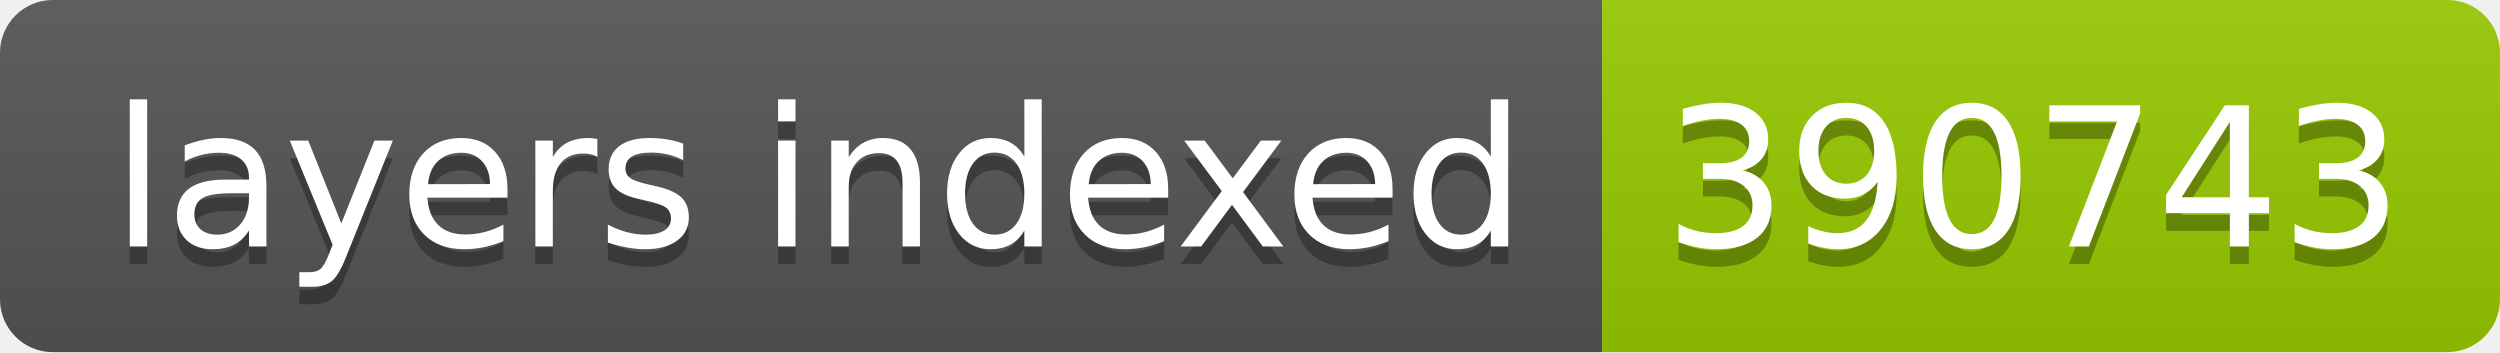
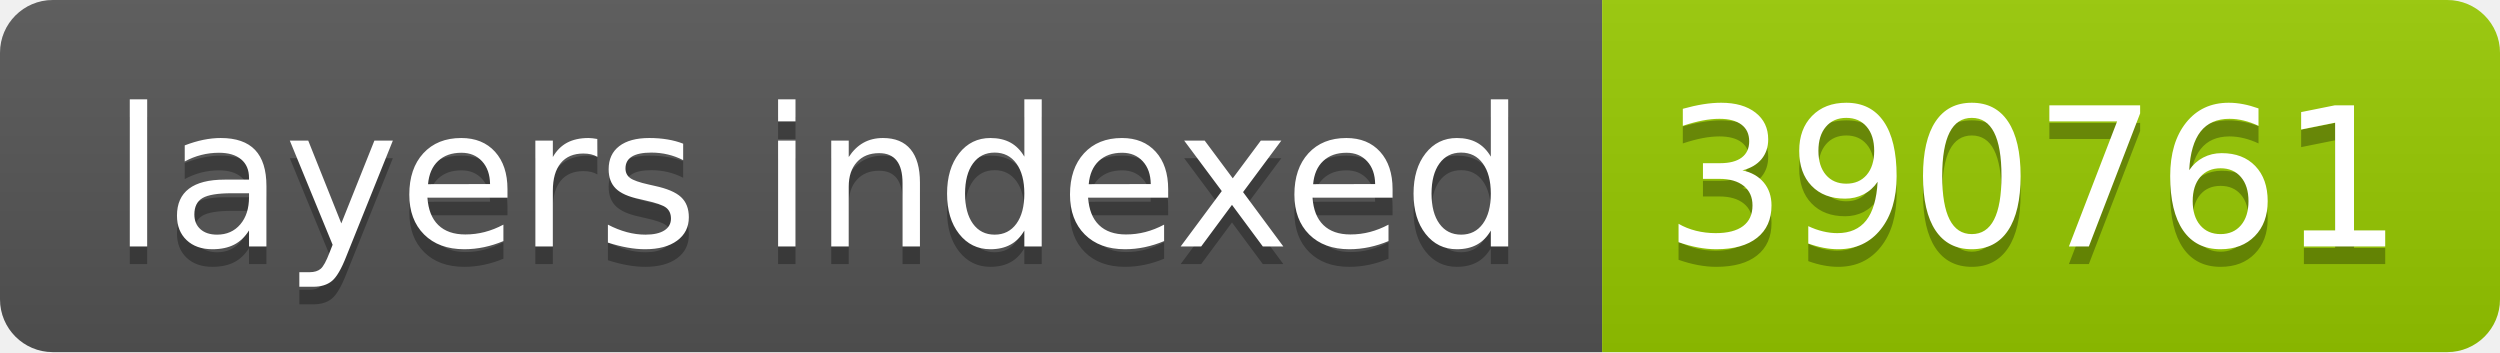
- <svg xmlns="http://www.w3.org/2000/svg" width="142" height="20" role="img" aria-label="layers indexed: 390743">
+ <svg xmlns="http://www.w3.org/2000/svg" width="142" height="20" role="img" aria-label="layers indexed: 390761">
  <linearGradient id="s" x2="0" y2="100%">
    <stop offset="0" stop-color="#bbb" stop-opacity=".1" />
    <stop offset="1" stop-opacity=".1" />
  </linearGradient>
  <clipPath id="r">
    <rect width="142" height="20" rx="3" fill="#fff" />
  </clipPath>
  <g clip-path="url(#r)">
    <rect width="91" height="20" fill="#555" />
    <rect x="91" width="51" height="20" fill="#97ca00" />
    <rect width="142" height="20" fill="url(#s)" />
  </g>
  <g fill="#fff" text-anchor="middle" font-family="Verdana,Geneva,DejaVu Sans,sans-serif" text-rendering="geometricPrecision" font-size="110">
    <text aria-hidden="true" x="465" y="150" fill="#010101" fill-opacity=".3" transform="scale(.1)" textLength="810">layers indexed</text>
    <text x="465" y="140" transform="scale(.1)" fill="#fff" textLength="810">layers indexed</text>
-     <text aria-hidden="true" x="1155" y="150" fill="#010101" fill-opacity=".3" transform="scale(.1)" textLength="410">390743</text>
-     <text x="1155" y="140" transform="scale(.1)" fill="#fff" textLength="410">390743</text>
+     <text aria-hidden="true" x="1155" y="150" fill="#010101" fill-opacity=".3" transform="scale(.1)" textLength="410">390761</text>
+     <text x="1155" y="140" transform="scale(.1)" fill="#fff" textLength="410">390761</text>
  </g>
</svg>
